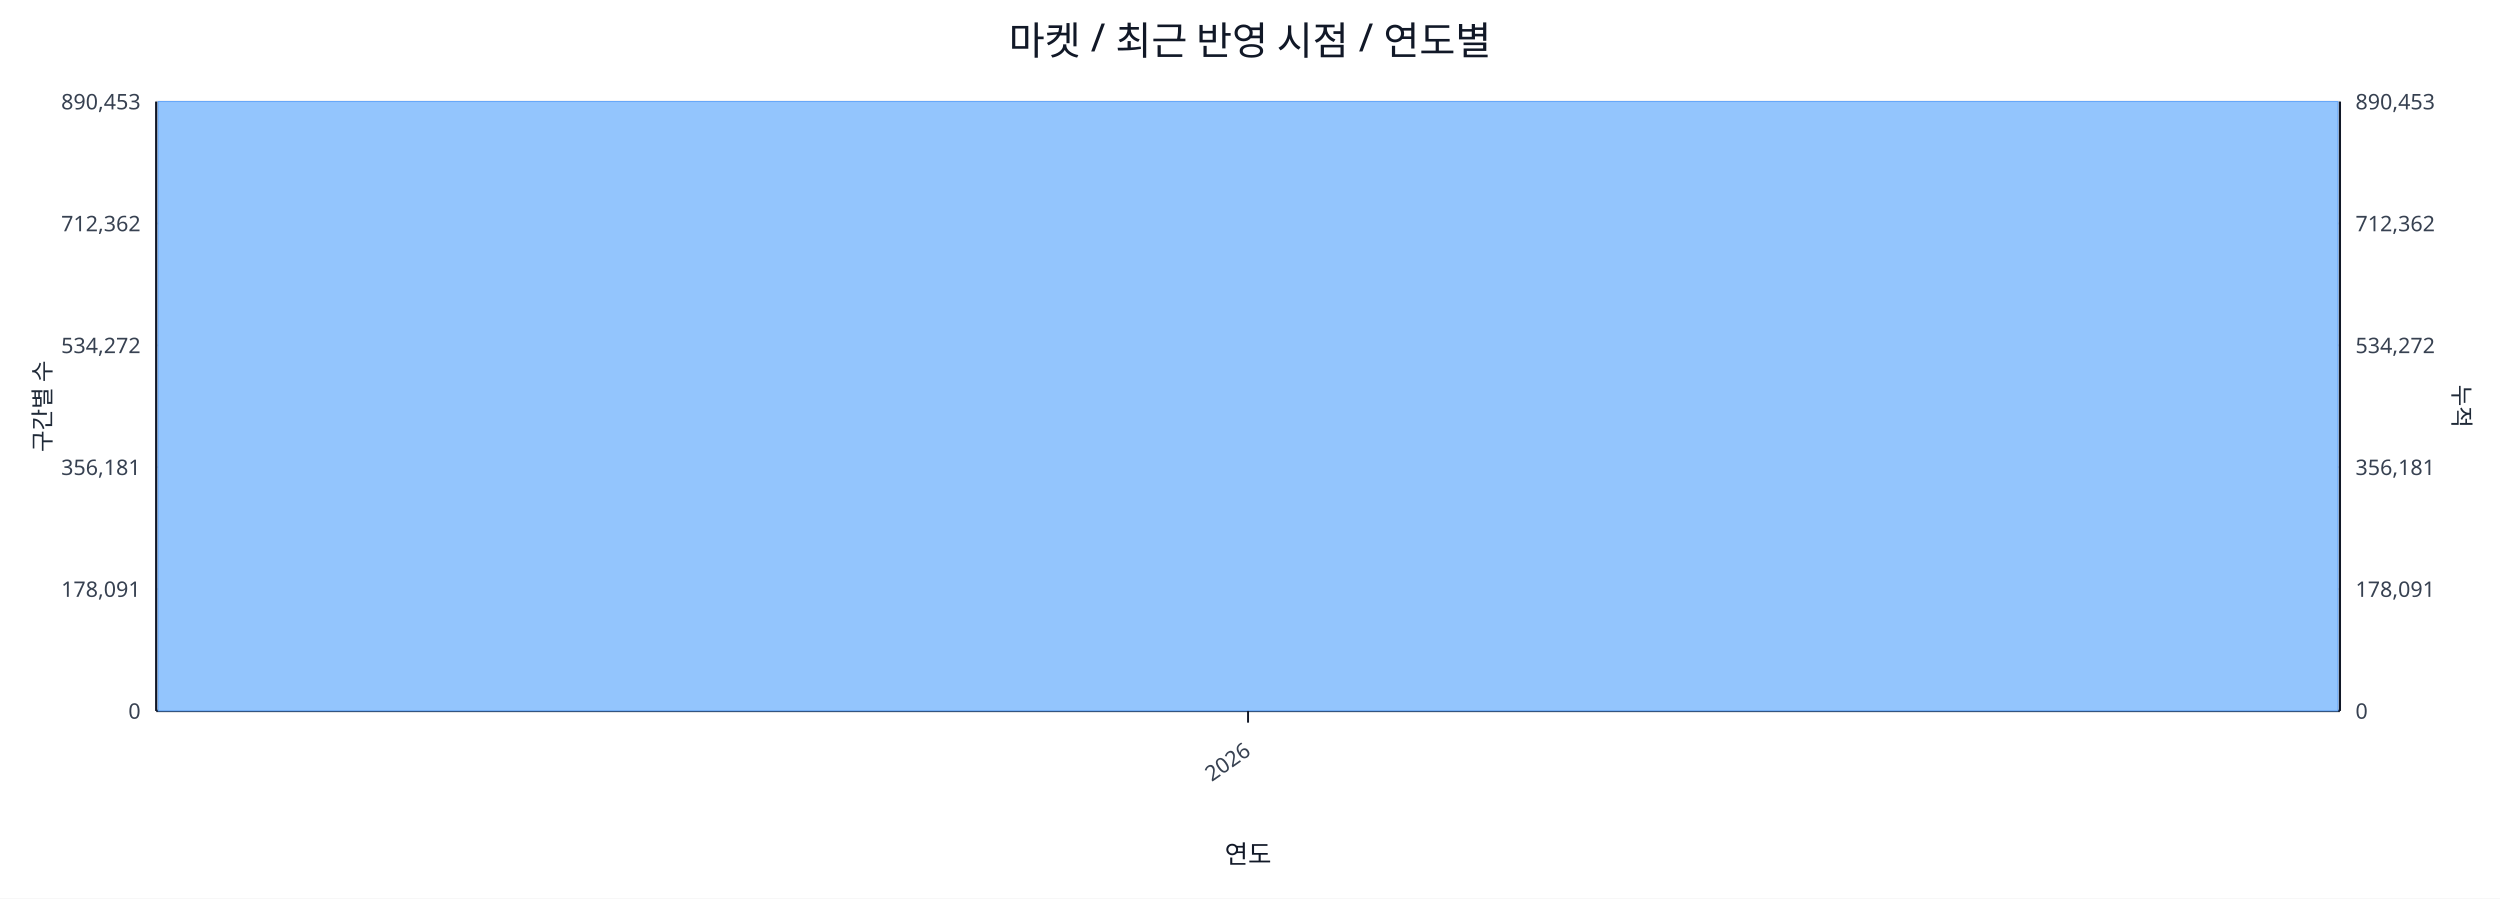
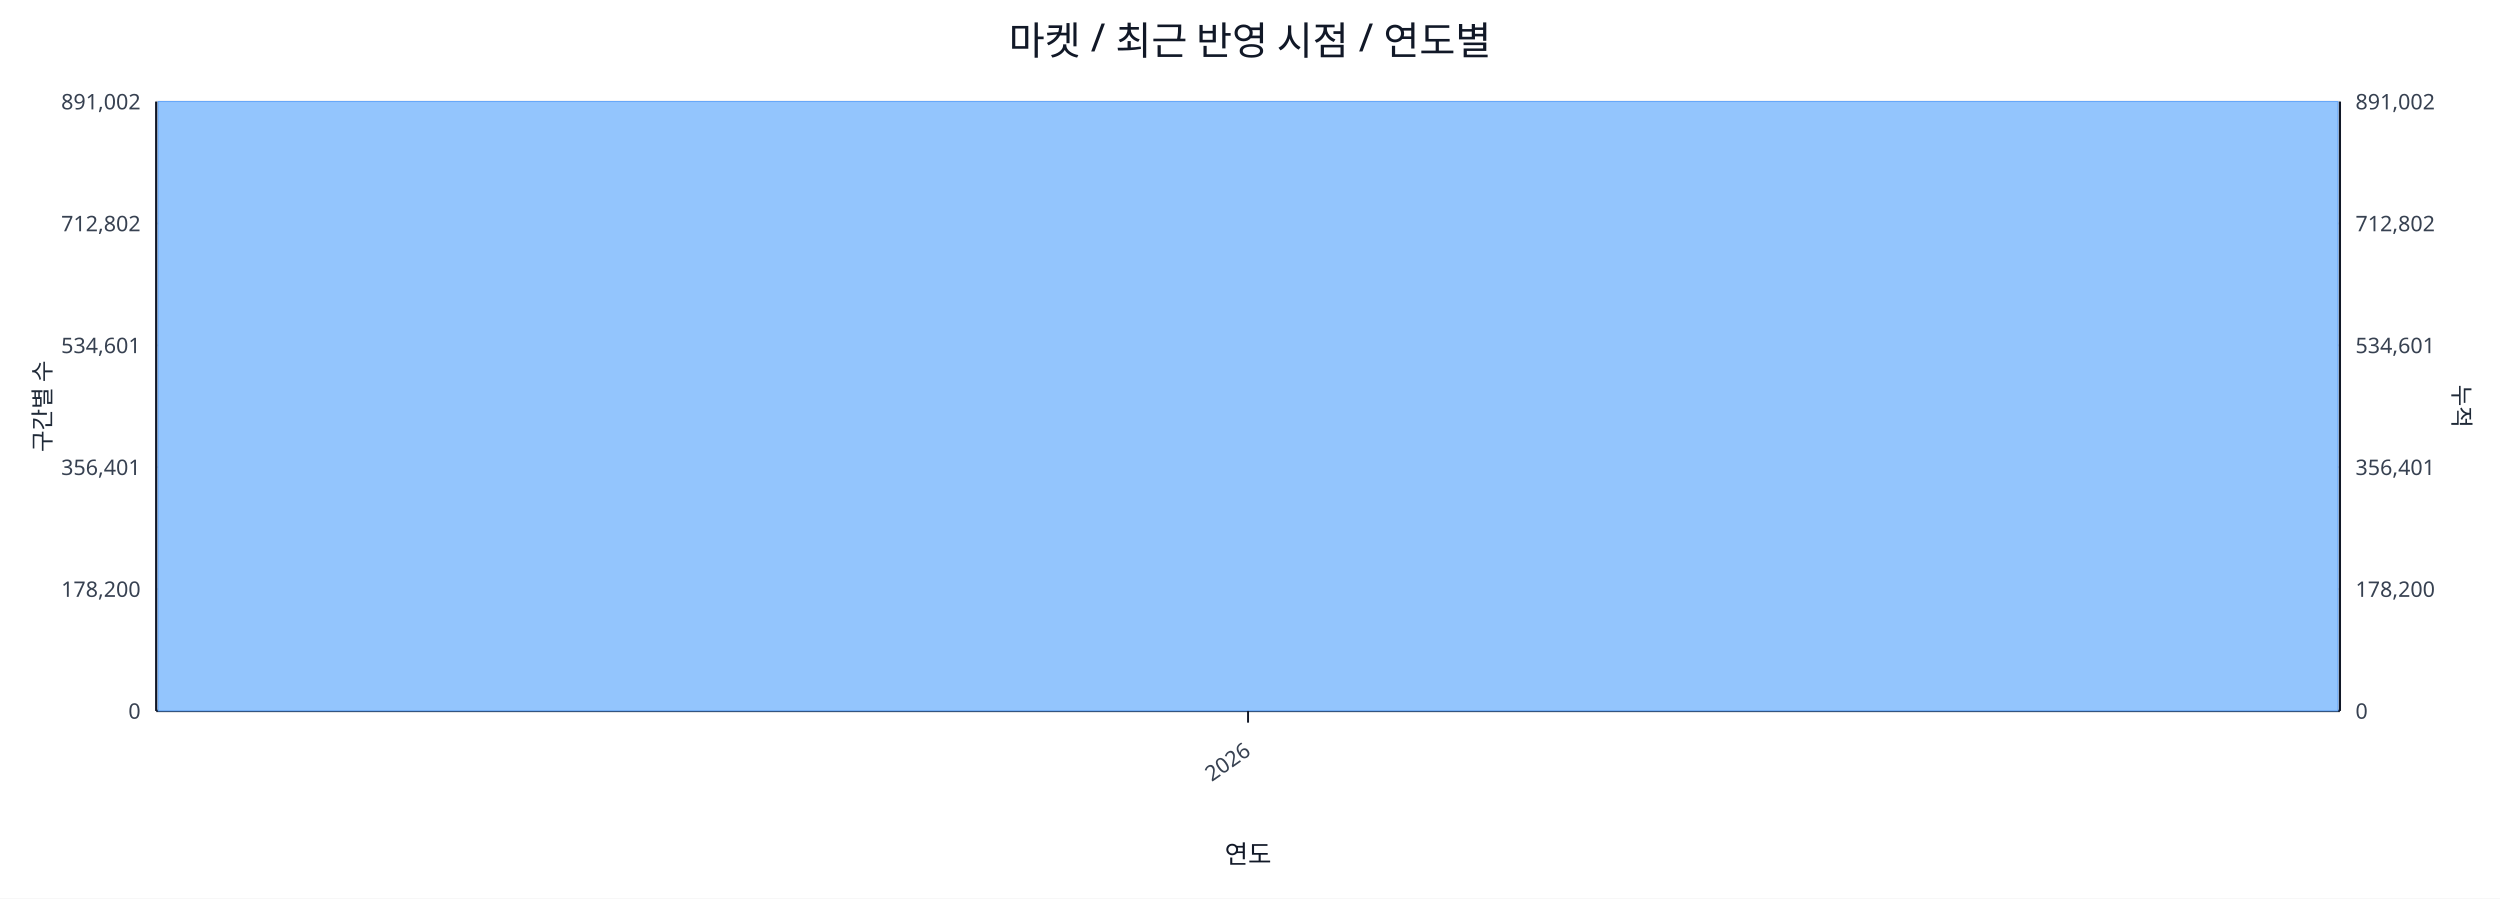
<svg xmlns="http://www.w3.org/2000/svg" width="1280" height="460" viewBox="0 0 1280 460">
  <rect x="0" y="0" width="100%" height="100%" fill="#ffffff" />
  <text x="640.0" y="28" font-size="20" text-anchor="middle" font-family="sans-serif" fill="#111827">마켓 / 최근 반영 시점 / 연도별</text>
  <line x1="80.0" y1="52.0" x2="1198.0" y2="52.0" stroke="#e5e7eb" stroke-width="1" />
-   <text x="72.0" y="56.0" font-size="11" text-anchor="end" font-family="sans-serif" fill="#374151">890,453</text>
-   <text x="1206.0" y="56.0" font-size="11" text-anchor="start" font-family="sans-serif" fill="#374151">890,453</text>
+   <text x="72.0" y="56.0" font-size="11" text-anchor="end" font-family="sans-serif" fill="#374151">891,002</text>
+   <text x="1206.0" y="56.0" font-size="11" text-anchor="start" font-family="sans-serif" fill="#374151">891,002</text>
  <line x1="80.0" y1="114.4" x2="1198.0" y2="114.4" stroke="#e5e7eb" stroke-width="1" />
-   <text x="72.0" y="118.4" font-size="11" text-anchor="end" font-family="sans-serif" fill="#374151">712,362</text>
-   <text x="1206.0" y="118.4" font-size="11" text-anchor="start" font-family="sans-serif" fill="#374151">712,362</text>
+   <text x="72.0" y="118.4" font-size="11" text-anchor="end" font-family="sans-serif" fill="#374151">712,802</text>
+   <text x="1206.0" y="118.4" font-size="11" text-anchor="start" font-family="sans-serif" fill="#374151">712,802</text>
  <line x1="80.0" y1="176.8" x2="1198.0" y2="176.8" stroke="#e5e7eb" stroke-width="1" />
-   <text x="72.0" y="180.8" font-size="11" text-anchor="end" font-family="sans-serif" fill="#374151">534,272</text>
-   <text x="1206.0" y="180.8" font-size="11" text-anchor="start" font-family="sans-serif" fill="#374151">534,272</text>
+   <text x="72.0" y="180.8" font-size="11" text-anchor="end" font-family="sans-serif" fill="#374151">534,601</text>
+   <text x="1206.0" y="180.8" font-size="11" text-anchor="start" font-family="sans-serif" fill="#374151">534,601</text>
  <line x1="80.0" y1="239.2" x2="1198.0" y2="239.2" stroke="#e5e7eb" stroke-width="1" />
-   <text x="72.0" y="243.2" font-size="11" text-anchor="end" font-family="sans-serif" fill="#374151">356,181</text>
-   <text x="1206.0" y="243.2" font-size="11" text-anchor="start" font-family="sans-serif" fill="#374151">356,181</text>
+   <text x="72.0" y="243.2" font-size="11" text-anchor="end" font-family="sans-serif" fill="#374151">356,401</text>
+   <text x="1206.0" y="243.2" font-size="11" text-anchor="start" font-family="sans-serif" fill="#374151">356,401</text>
  <line x1="80.0" y1="301.6" x2="1198.0" y2="301.6" stroke="#e5e7eb" stroke-width="1" />
-   <text x="72.0" y="305.6" font-size="11" text-anchor="end" font-family="sans-serif" fill="#374151">178,091</text>
-   <text x="1206.0" y="305.6" font-size="11" text-anchor="start" font-family="sans-serif" fill="#374151">178,091</text>
+   <text x="72.0" y="305.6" font-size="11" text-anchor="end" font-family="sans-serif" fill="#374151">178,200</text>
+   <text x="1206.0" y="305.6" font-size="11" text-anchor="start" font-family="sans-serif" fill="#374151">178,200</text>
  <line x1="80.0" y1="364.0" x2="1198.0" y2="364.0" stroke="#e5e7eb" stroke-width="1" />
  <text x="72.0" y="368.0" font-size="11" text-anchor="end" font-family="sans-serif" fill="#374151">0</text>
  <text x="1206.0" y="368.0" font-size="11" text-anchor="start" font-family="sans-serif" fill="#374151">0</text>
  <line x1="80.0" y1="364.0" x2="1198.0" y2="364.0" stroke="#111827" stroke-width="1.2" />
  <line x1="80.0" y1="52.0" x2="80.0" y2="364.0" stroke="#111827" stroke-width="1.2" />
  <line x1="1198.0" y1="52.0" x2="1198.0" y2="364.0" stroke="#111827" stroke-width="1.2" />
  <rect x="81.0" y="52.0" width="1116.0" height="312.0" fill="#93c5fd" stroke="#60a5fa" stroke-width="0.5" />
  <polyline fill="none" stroke="#ef4444" stroke-width="2" points="639.0,52.0" />
  <line x1="639.0" y1="364.0" x2="639.0" y2="370.0" stroke="#111827" stroke-width="1" />
  <text x="641.0" y="386.0" font-size="11" text-anchor="end" transform="rotate(-35 641.0 386.0)" font-family="sans-serif" fill="#374151">2026</text>
  <text x="26" y="208.0" font-size="12" transform="rotate(-90 26 208.0)" text-anchor="middle" font-family="sans-serif" fill="#1f2937">구간별 수</text>
  <text x="1256.0" y="208.0" font-size="12" transform="rotate(90 1256.0 208.0)" text-anchor="middle" font-family="sans-serif" fill="#1f2937">누적</text>
  <text x="639.0" y="442.0" font-size="13" text-anchor="middle" font-family="sans-serif" fill="#111827">연도</text>
</svg>
